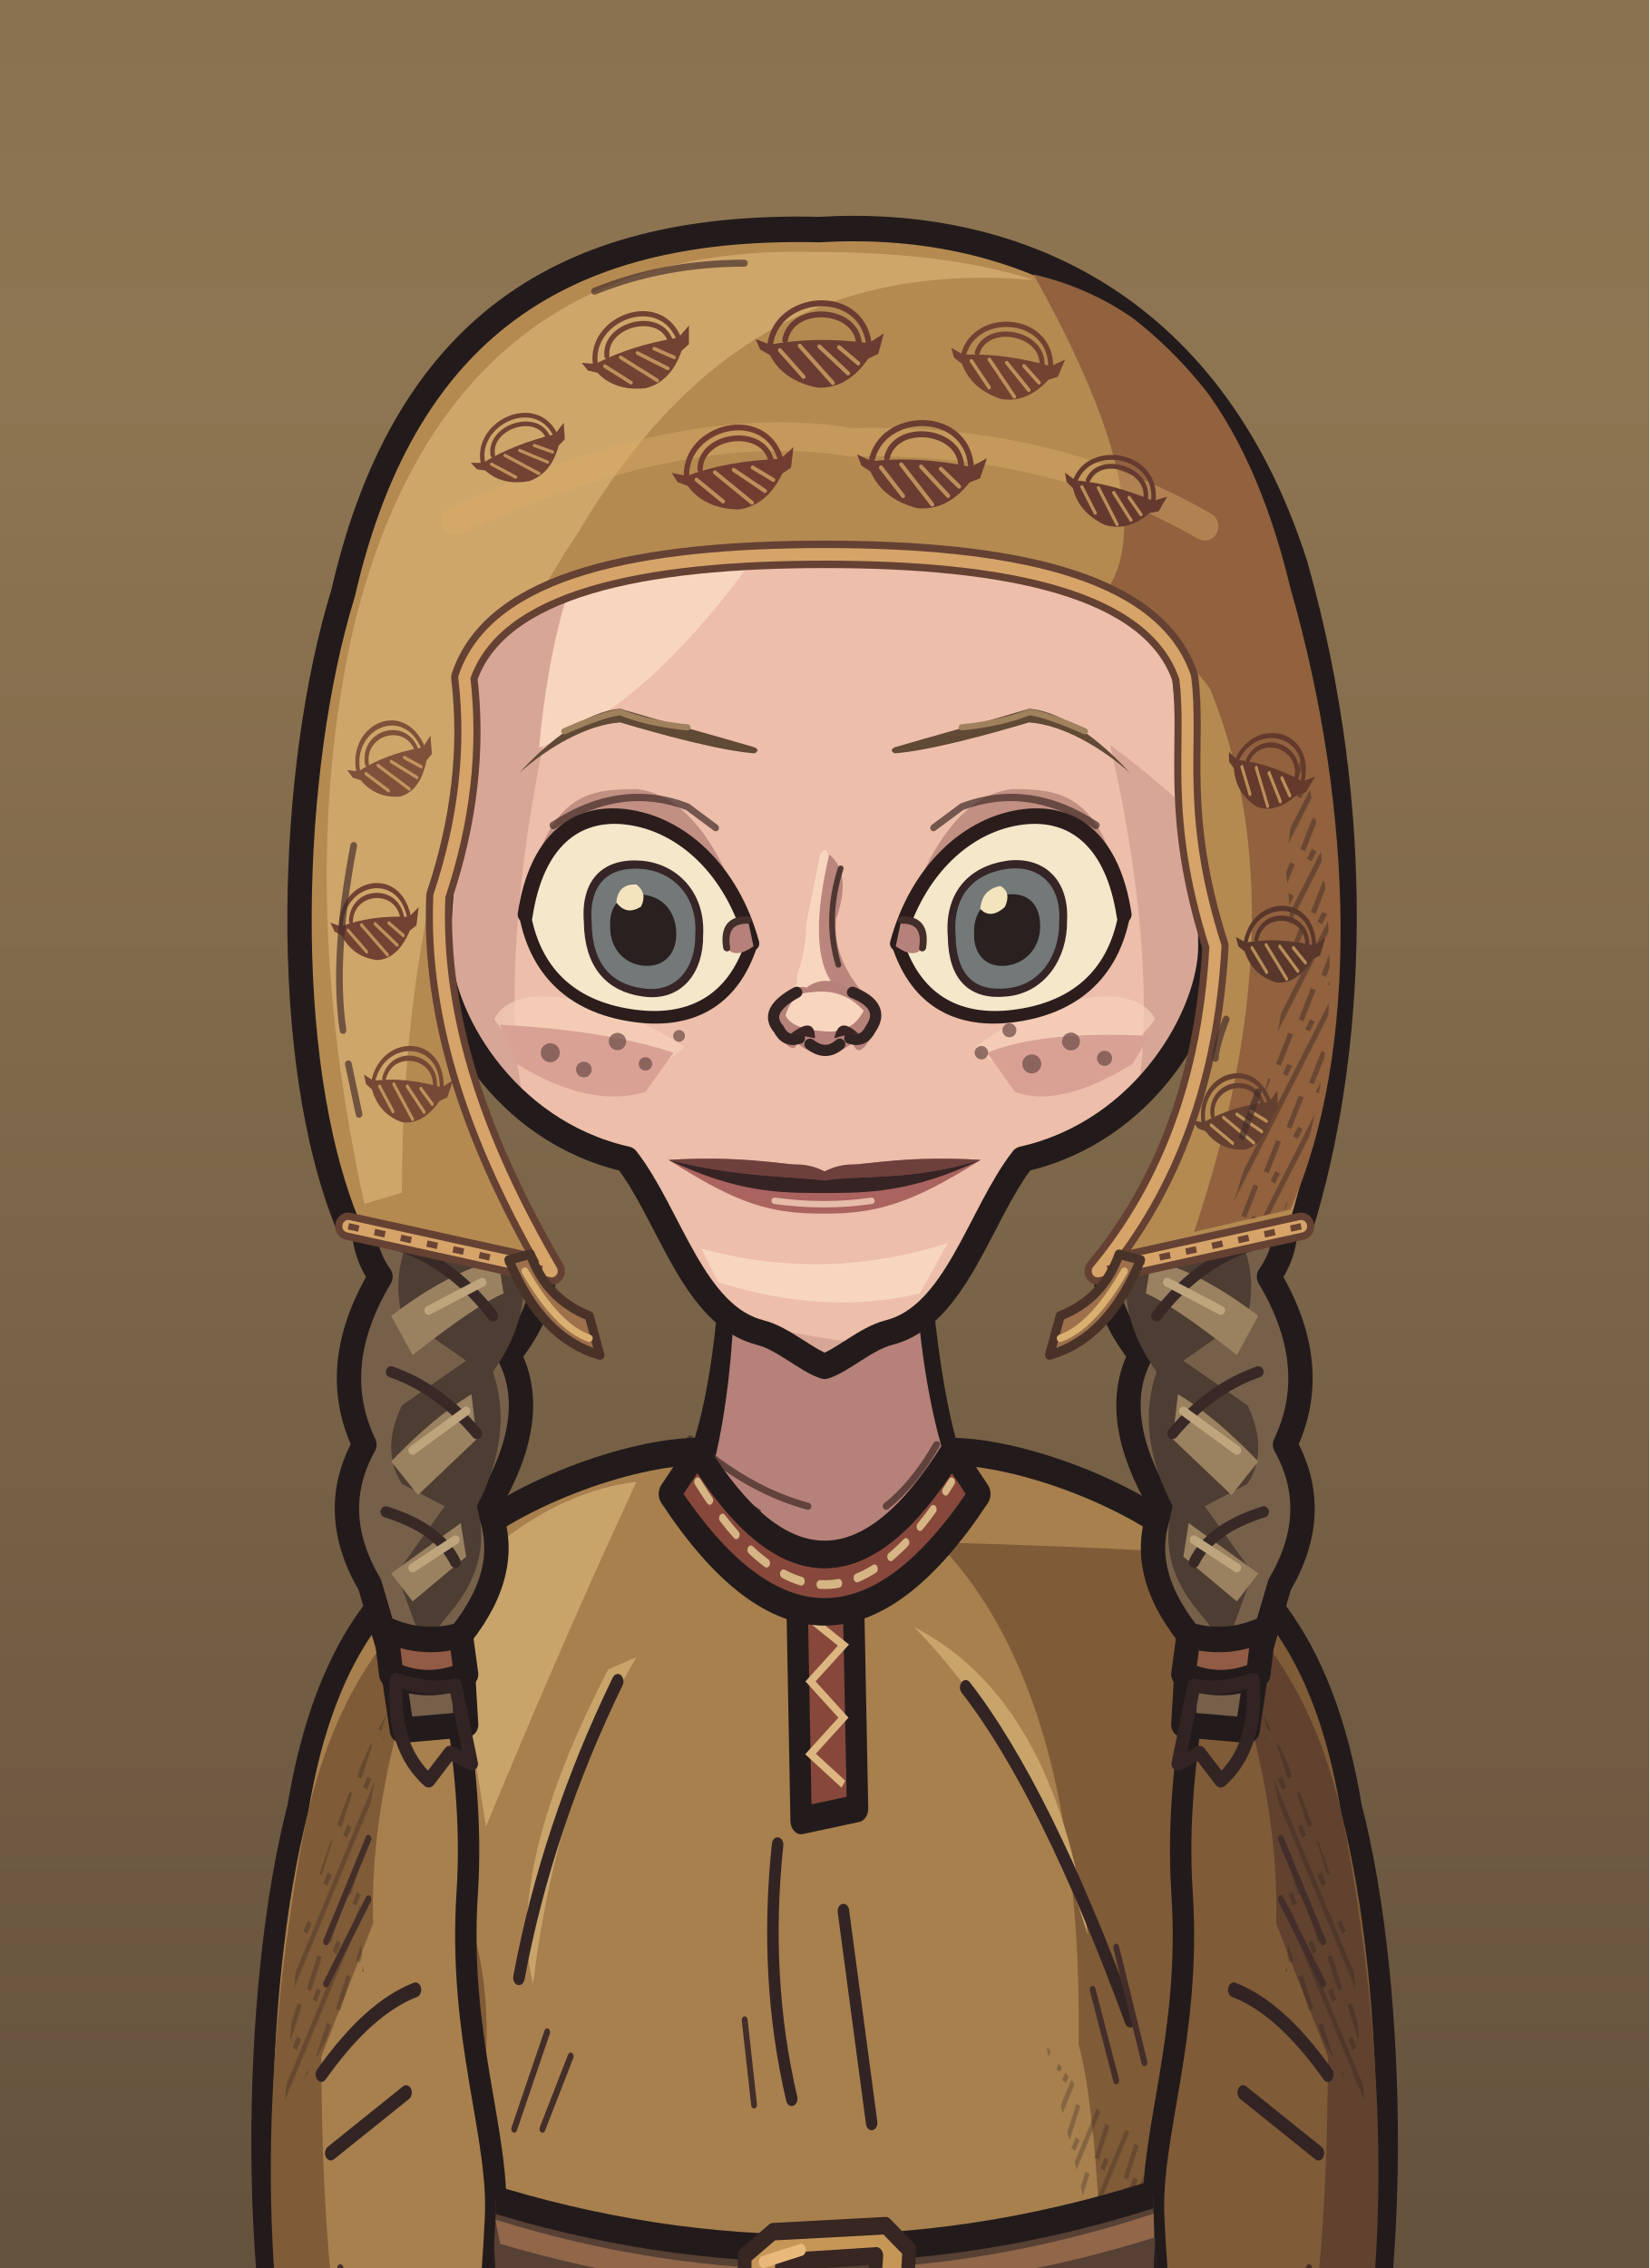
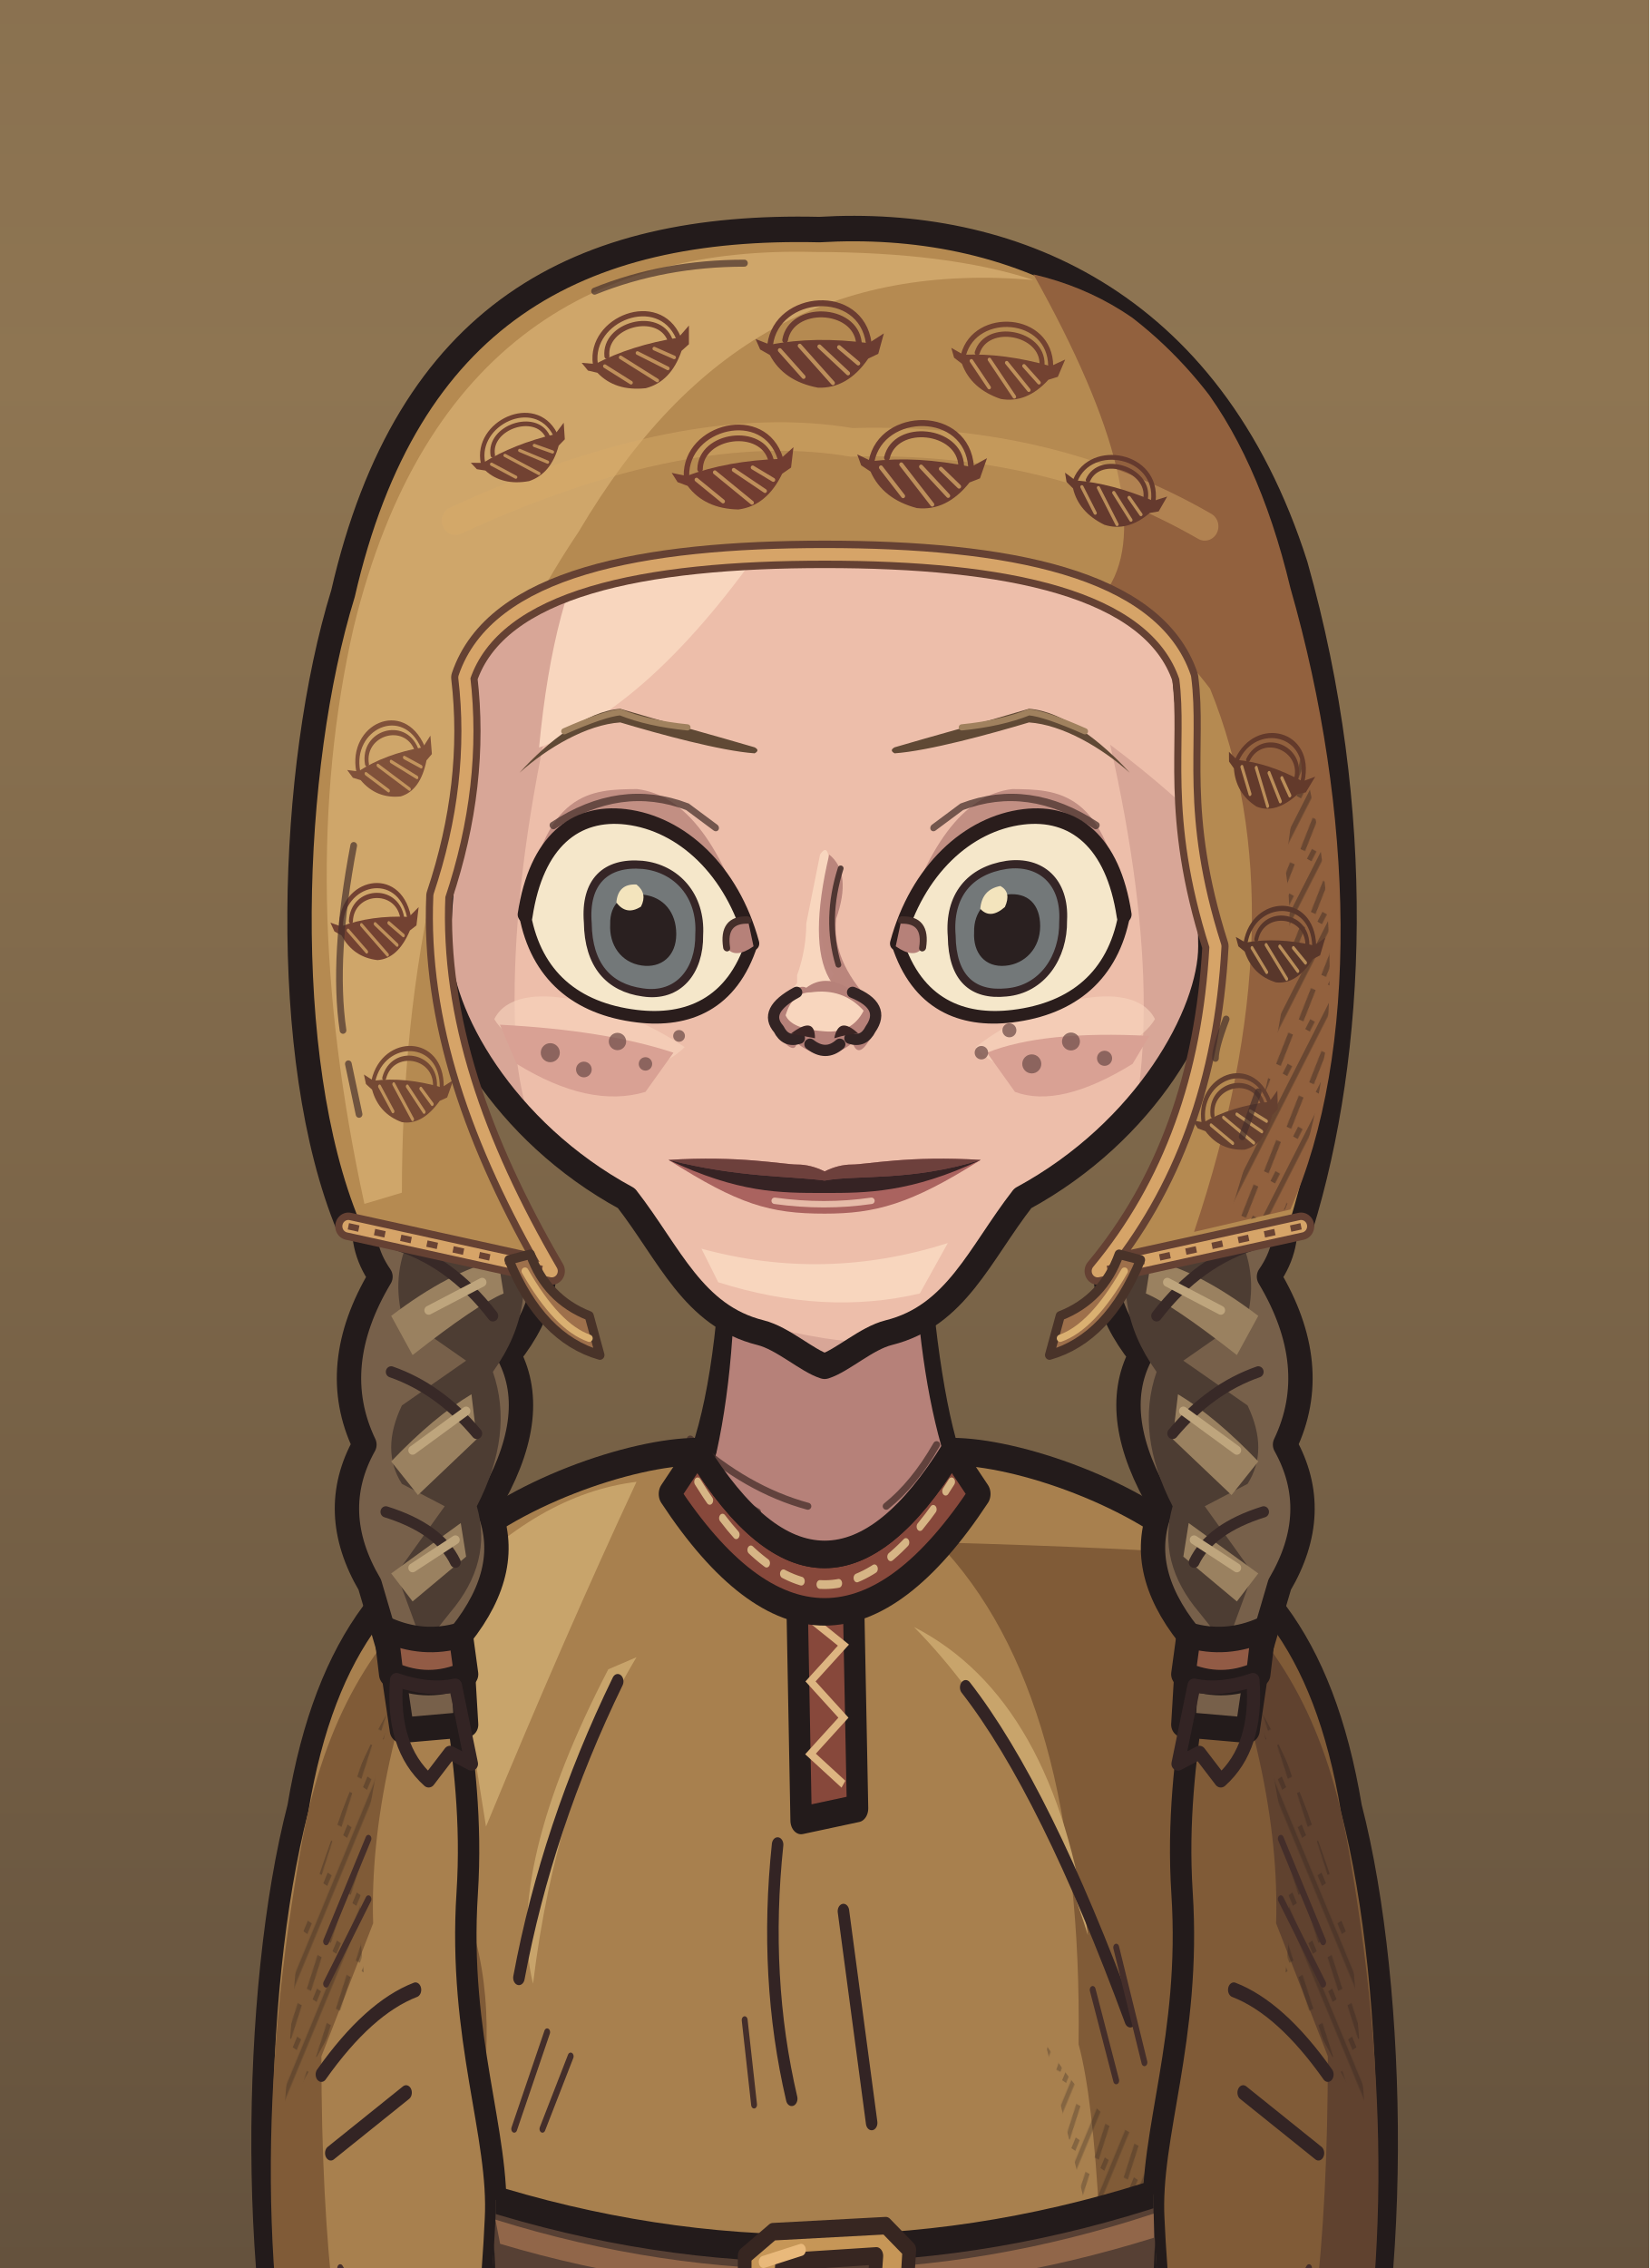
<svg xmlns="http://www.w3.org/2000/svg" xmlns:xlink="http://www.w3.org/1999/xlink" aria-labelledby="title" width="320" height="440" viewBox="0 0 320 440" role="img">
  <defs>
    <style>
      .edge {stroke:#231b1b;stroke-width:4.55;stroke-linecap:round;stroke-linejoin:round}
      .seam {fill:none;stroke:#332424;stroke-width:2.45;stroke-linecap:round;stroke-linejoin:round}
      .etch {fill:none;stroke:#442e2a;stroke-width:1.25;stroke-linecap:round}
      .hair-line {fill:none;stroke:#967661;stroke-width:1.45;stroke-linecap:round}
      .white {fill:#f5e7ca;stroke:#2a1d1c;stroke-width:2.65;stroke-linejoin:round}
      .label {fill:#efdfc1;font:600 20px Georgia,serif}
      .muted {fill:#b8aa96;font:13px 'Segoe UI',sans-serif}
      .section {fill:#dcbb8e;font:600 14px 'Segoe UI',sans-serif}
    </style>
    <linearGradient id="umber" x2="0" y2="1" gradientUnits="objectBoundingBox">
      <stop stop-color="#594639" />
      <stop offset=".56" stop-color="#8e7552" />
      <stop offset="1" stop-color="#3c3029" />
    </linearGradient>
    <linearGradient id="ash" x2="0" y2="1" gradientUnits="objectBoundingBox">
      <stop stop-color="#3b423d" />
      <stop offset=".56" stop-color="#7a7d67" />
      <stop offset="1" stop-color="#242b28" />
    </linearGradient>
    <linearGradient id="rose" x2="0" y2="1" gradientUnits="objectBoundingBox">
      <stop stop-color="#51404a" />
      <stop offset=".56" stop-color="#8a6972" />
      <stop offset="1" stop-color="#372c33" />
    </linearGradient>
    <pattern id="paper-grain" width="63" height="57" patternUnits="userSpaceOnUse">
      <path d="M1 16l2-1m21-4 5-2m16 7 6-1M12 32l3-1m16 11 4-1m20-14 4 1M4 51l5-1m41 0 9-2" fill="none" stroke="#231a1b" stroke-width=".85" opacity=".19" />
      <path d="M4 5l9-1m29 2 2-1M1 40l4-1m12 9 1-1m21-23 4-1m9 12 5-2" fill="none" stroke="#f0dbb5" stroke-width=".85" opacity=".23" />
      <path d="M16 19h.6m13-3h.7m28 6h.7m-39 15h.6m23 4h.6m-12 11h.7m29-39h.7" fill="none" stroke="#21191a" stroke-width="1.2" opacity=".28" stroke-linecap="round" />
    </pattern>
    <pattern id="ink-lines" width="7" height="9" patternUnits="userSpaceOnUse" patternTransform="rotate(28)">
      <path d="M1 -2V10m2.8-8 .6 6m1.9-1v5" stroke="#271d1d" stroke-width=".95" fill="none" opacity=".65" />
    </pattern>
    <radialGradient id="vignette" cx=".5" cy=".39" r=".72">
      <stop offset=".47" stop-color="#20191c" stop-opacity="0" />
      <stop offset="1" stop-color="#20191c" stop-opacity=".48" />
    </radialGradient>
    <g id="firs" fill="currentColor">
      <path d="M10 439Q15 379 12 300L9 220 15 146 15 54 19 80 21 147 28 230 25 326 29 439Z" />
      <path d="M17 169Q27 174 45 174L57 169 49 179 27 187 17 185                M18 194Q29 196 52 192L63 183 56 194 26 205 16 207                M15 225Q46 230 67 218L77 206 71 223 42 238 18 241                M17 252Q48 255 78 245L91 230 84 249 52 266 20 269                M14 282Q40 281 71 278L88 261 84 281 57 291 19 298                M19 312Q43 316 69 310L88 299 84 310 58 322 22 325" />
      <path d="M6 312 0 315V284L11 285M0 266 13 270V250L0 249M0 220 15 221 15 206 0 202                M0 180 16 181V167L0 165M0 141 15 150V138L0 133M0 112 17 127V118L0 104" />
      <path d="M64 440Q55 380 58 324L59 258 63 217 68 222 65 266 68 328 76 440Z                M63 291Q78 294 89 282L100 267 96 283 81 301 62 307                M63 323Q80 323 106 304L98 321 68 339                M63 316Q44 306 37 293L41 307 64 329Z" />
    </g>
    <g id="brambles" fill="none" stroke="currentColor" stroke-linecap="round" stroke-linejoin="round">
      <path stroke-width="3.8" d="M9 440Q13 401 21 380T26 333m-8 57Q39 375 43 352m-28 46Q6 377 0 376M41 440Q41 402 63 385m-20 44q26-6 39-30" />
      <path stroke-width="2" d="M23 364l14-13m-12 4-7-15m20 29 17-4m-15-1 1-11m13 49 2-17m2 14 18-5m-34 32q-12-10-17-10" />
    </g>
    <g id="night-scratches" fill="none" stroke="currentColor" stroke-width="1.2" stroke-linecap="round">
      <path d="M16 113q32-11 54-8m-30 9 16-3m184-40q19-4 44 1m-11 7 19 4                M24 335q33-3 68-16m-44 16 26-4m164-9q31 5 60-3m-39 8 38-3                M27 391q22-6 52-5m168 14q28-8 57-8m-40 11 24-4                M55 178l18-6m177 36 17 3m-12-4 17-1" />
    </g>
    <g id="shirt-setting">
      <rect width="320" height="440" fill="url(#umber)" />
      <path d="M50 217q24 8 64 1l-15 7-56 6m176-90q39-13 70-5l-26 4 28 2-64 6" fill="#856c54" opacity=".5" />
      <use xlink:href="#firs" style="color:#342827" opacity=".52" transform="translate(-26 8)" />
      <use xlink:href="#firs" style="color:#413128" opacity=".58" transform="translate(340 101) scale(-1 .81)" />
      <use xlink:href="#night-scratches" style="color:#dfbb87" opacity=".28" />
      <use xlink:href="#brambles" style="color:#291f22" opacity=".71" />
      <rect width="320" height="440" fill="url(#vignette)" />
      <rect width="320" height="440" fill="url(#paper-grain)" />
    </g>
    <g id="armor-setting">
      <rect width="320" height="440" fill="url(#ash)" />
      <path d="M42 173q49-4 68 3l-43 6 25 3-49 4m151 35q47 10 104-6l-26 14-62 8Z" fill="#707764" opacity=".48" />
      <use xlink:href="#firs" style="color:#27312c" opacity=".64" transform="translate(-36 30)" />
      <use xlink:href="#firs" style="color:#303833" opacity=".75" transform="translate(324 45) scale(-.86 1.03)" />
      <use xlink:href="#brambles" style="color:#252a27" opacity=".62" transform="translate(319 10) scale(-1 1)" />
      <use xlink:href="#night-scratches" style="color:#d8d8a9" opacity=".28" transform="translate(-2 21)" />
      <rect width="320" height="440" fill="url(#vignette)" />
      <rect width="320" height="440" fill="url(#paper-grain)" />
    </g>
    <g id="woman-setting">
      <rect width="320" height="440" fill="url(#rose)" />
      <path d="M44 235q40-4 76-1l-20 6-36 2 19 3-44 5m183-50q35 3 60-3l-24 9-31 2" fill="#775d65" opacity=".6" />
      <use xlink:href="#firs" style="color:#3b2b34" opacity=".58" transform="translate(-20 84) scale(.86 .91)" />
      <use xlink:href="#firs" style="color:#3d2e39" opacity=".68" transform="translate(327 54) scale(-.85 .98)" />
      <path d="M300 440q-2-82-6-173l-9-103 7-35 12 42 9 98 7 171Z                M294 195q-10-18-25-24l-15-1 13-4 11 2 18 15                M285 162q-13-22-34-27l-7 4 7-11 17 4 20 17                M303 242q-18-23-36-27l-13 3 15-9 11 2 21 15" fill="#3a2b33" opacity=".64" />
      <use xlink:href="#brambles" style="color:#2d2229" opacity=".8" transform="translate(12 6)" />
      <use xlink:href="#night-scratches" style="color:#e1b8a8" opacity=".28" transform="translate(0 7)" />
      <rect width="320" height="440" fill="url(#vignette)" />
      <rect width="320" height="440" fill="url(#paper-grain)" />
    </g>
    <pattern id="mail-rings" width="14" height="13" patternUnits="userSpaceOnUse" patternTransform="rotate(-7)">
      <path d="M-1 2q3-3 6 0 1 3-2 5Q0 8-1 5M6 2q3-3 6 0 1 3-2 5Q7 8 6 5M3 8q3-3 6 0 1 3-2 5-3 1-4-2M10 8q3-3 6 0" fill="none" stroke="#2d2c28" stroke-width="1.6" stroke-linecap="round" />
      <path d="M-.5 4q1.5-2 3-1m5 1q1.4-2 3-1M4 10q1.5-2 3-1m4 1q1.4-2 3-1" fill="none" stroke="#9a9b87" stroke-width="1.12" opacity=".78" stroke-linecap="round" />
    </pattern>
    <pattern id="armor-plates" width="47" height="24" patternUnits="userSpaceOnUse" patternTransform="translate(4 4) rotate(2)">
      <path d="M1 0l21 .7 1 18-3 3-17-1-1-4Zm24 1 19-1 2 15-3 7-19-2Z" fill="#85867a" stroke="#352e2a" stroke-width="1.75" stroke-linejoin="round" />
      <path d="M2 2l18 .2-.2 4L5 7 4 17Zm24 0 16-1 1 4-14 2-3 10Z" fill="#a9a58d" />
      <path d="M19 4l4 14-3 3-16-1 13-4Zm22 2 4 10-2 5-17-1 13-4Z" fill="#62655f" />
      <path d="M7 7l1-.5m6 12 3-2m16-7 5-1m-7 5 4-2" fill="none" stroke="#d0c0a0" stroke-width=".9" opacity=".76" />
      <path d="M6 12q2-2 2.7 1-1 2.2-2.7.5Zm12 1q1.8-2 2.4.6-1 2.6-2.5.8Zm11 1q1-2.2 2.8-1-.2 2.9-2.8 2.1Zm12-2q2.2-1.4 2.3.8-1 2.3-2.3.5Z" fill="#3c342d" />
    </pattern>
    <clipPath id="portrait-frame">
      <rect width="320" height="752" />
    </clipPath>
    <clipPath id="wardrobe-torso-mask">
      <path d="M133 273 C119 273 93 280 80 290 C77 305 86 322 84 346 C82 370 91 386 90 400 C89 418 82 476 57 622 Q160 641 263 622 C238 476 231 418 230 400 C229 386 238 370 236 346 C234 322 243 305 240 290 C227 280 201 273 187 273 Q160 307 133 273Z" />
    </clipPath>
    <clipPath id="wardrobe-sleeve-mask">
      <path d="M91 284C69 291 54 304 48 332C38 362 37 415 50 445H92L109 336Z" />
    </clipPath>
    <clipPath id="hair-headgear-braid-right">
      <path d="M320 219H249L211 227H160V337H320ZM249 212L216 220L211 229L249 221Z" />
    </clipPath>
    <clipPath id="hair-headgear-braid-left">
      <path d="M0 219H71L109 227H160V337H0ZM71 212L104 220L109 229L71 221Z" />
    </clipPath>
    <clipPath id="face-shape-clip">
-       <path d="M 160 54 C 194 54 221 71 225 128 C 226 143 229 156 229 169 C 229 181 217.52 202 195.4 207 C 187.636 217 183.5 235 171.44 238 C 167.44 239 163.168 243 160 244 C 156.832 243 152.56 239 148.56 238 C 136.5 235 132.364 217 124.6 207 C 102.48 202 91 181 91 169 C 91 156 94 143 95 128 C 99 71 126 54 160 54 Z" />
+       <path d="M 160 54 C 194 54 221 71 225 128 C 226 143 229 156 229 169 C 229 181 217.52 202 195.4 214 C 187.636 224 183.5 235 171.44 238 C 167.44 239 163.168 243 160 244 C 156.832 243 152.56 239 148.56 238 C 136.5 235 132.364 224 124.6 214 C 102.48 202 91 181 91 169 C 91 156 94 143 95 128 C 99 71 126 54 160 54 Z" />
    </clipPath>
    <clipPath id="face-features-eye-left">
      <path d="M-21 0 C-19 -13 -12 -19 -3 -19 C7 -19 16 -12 19.5 0 C16 11 8 15 -1 15 C-12 15 -19 10 -21 0Z" />
    </clipPath>
    <clipPath id="face-features-eye-right">
      <path d="M-21 0 C-19 -13 -12 -19 -3 -19 C7 -19 16 -12 19.5 0 C16 11 8 15 -1 15 C-12 15 -19 10 -21 0Z" />
    </clipPath>
    <clipPath id="face-features-nose-bridge">
      <path d="M154 144H167V179L172 185V187H149V185L154 179Z" />
    </clipPath>
    <clipPath id="full-costume-hands-clip">
      <rect x="0" y="447" width="320" height="305" />
    </clipPath>
  </defs>
  <svg width="320" height="440" viewBox="81.938 380.67 156.125 214.671" overflow="hidden">
    <rect width="320" height="752" fill="url(#umber)" />
    <g data-part="child-figure" transform="translate(160 731) scale(0.53) translate(-160 -661)">
      <g data-part="full-costume">
        <ellipse cx="160" cy="661" rx="98" ry="10" fill="#261f20" opacity=".5" />
        <g transform="matrix(1 0 0 .76 0 105.6)">
          <g>
            <g transform="translate(9 0)">
              <path d="M99 689Q119 683 138 691L142 718Q139 728 120 729H86Q72 728 77 717Q82 708 99 704Z" fill="#654939" class="edge" />
              <path d="M86 718Q108 706 137 711L139 720Q110 730 83 724Z" fill="#87624a" />
              <path d="M101 711L103 700Q115 704 136 707" class="etch" />
              <path d="M83 725Q108 731 137 724" class="seam" />
            </g>
          </g>
          <g transform="translate(320 0) scale(-1 1)">
            <g transform="translate(9 0)">
              <path d="M99 689Q119 683 138 691L142 718Q139 728 120 729H86Q72 728 77 717Q82 708 99 704Z" fill="#654939" class="edge" />
              <path d="M86 718Q108 706 137 711L139 720Q110 730 83 724Z" fill="#87624a" />
              <path d="M101 711L103 700Q115 704 136 707" class="etch" />
              <path d="M83 725Q108 731 137 724" class="seam" />
            </g>
          </g>
        </g>
      </g>
      <g clip-path="url(#portrait-frame)">
        <g data-part="neck">
          <g id="face-shape-neck">
            <path d="M 144 219 Q 143 249 137 263 Q 130 270 114 278 L 131 301 189 301 206 278 Q 190 270 183 263 Q 178 250 176 219 Z" fill="#e0b09f" class="edge" />
            <path d="M 144 224 176 224 Q 177 247 182 262 Q 178 275 160 277 Q 142 275 139 266 Q 144 249 144 224 Z" fill="#b68179" />
            <path d="M 136 257 q 10 9 21 12 m -16 -3 7 4 m 32 -12 q -4 7 -9 11" class="etch" opacity=".75" />
          </g>
        </g>
        <g data-part="wardrobe" transform="matrix(0.84 0 0 1.08 25.6 -35.6)">
          <path d="M91 284C69 291 54 304 48 332C38 362 37 415 50 445H92L109 336Z" fill="#a8804e" class="edge" data-part="sleeve-outline" data-side="left" />
          <path d="M49 337 Q56 308 80 294 Q63 326 64 351 L53 373 Q53 421 64 444 H50 Q35 397 49 337Z" fill="#805b37" />
          <path d="M48 354 Q59 326 68 315 Q59 342 62 359 L45 383Z" fill="url(#ink-lines)" opacity=".44" />
          <path d="M53 376 q10 -11 20 -14 m-18 27 16 -10 M52 414 q4 11 13 21" class="seam" />
          <path d="M54 354 l9 -17 m-9 24 9 -14 m-6 61 10 13" class="etch" />
          <g clip-path="url(#wardrobe-sleeve-mask)">
            <path d="M44.0 437Q71 444 97.0 437V445H44.0Z" fill="#805b37" />
            <path d="M44.0 437Q71 444 97.0 437" fill="none" stroke="#60422f" stroke-width="2" />
          </g>
          <g transform="translate(320 0) scale(-1 1)">
            <path d="M91 284C69 291 54 304 48 332C38 362 37 415 50 445H92L109 336Z" fill="#805b37" class="edge" data-part="sleeve-outline" data-side="right" />
            <path d="M49 337 Q56 308 80 294 Q63 326 64 351 L53 373 Q53 421 64 444 H50 Q35 397 49 337Z" fill="#60422f" />
            <path d="M48 354 Q59 326 68 315 Q59 342 62 359 L45 383Z" fill="url(#ink-lines)" opacity=".44" />
            <path d="M53 376 q10 -11 20 -14 m-18 27 16 -10 M52 414 q4 11 13 21" class="seam" />
            <path d="M54 354 l9 -17 m-9 24 9 -14 m-6 61 10 13" class="etch" />
            <g clip-path="url(#wardrobe-sleeve-mask)">
              <path d="M44.0 437Q71 444 97.0 437V445H44.0Z" fill="#805b37" />
              <path d="M44.0 437Q71 444 97.0 437" fill="none" stroke="#60422f" stroke-width="2" />
            </g>
          </g>
          <path d="M133 273 C119 273 93 280 80 290 C77 305 86 322 84 346 C82 370 91 386 90 400 C89 418 82 476 57 622 Q160 641 263 622 C238 476 231 418 230 400 C229 386 238 370 236 346 C234 322 243 305 240 290 C227 280 201 273 187 273 Q160 307 133 273Z" fill="#a8804e" />
          <g data-part="torso" clip-path="url(#wardrobe-torso-mask)">
            <path d="M80 296 Q99 280 120 278 Q105 303 88 335Z" fill="#c8a46b" />
            <path d="M184 288 Q227 289 240 290 L268 632 H213 Q226 405 214 371 Q215 313 184 288Z" fill="#805b37" />
            <path d="M81 344 Q91 359 87 381 L72 402 L64 359Z" fill="#805b37" />
            <path d="M207 371 Q223 390 235 386 L234 416 L220 412Z" fill="url(#ink-lines)" opacity=".42" />
            <path d="M120 307 Q103 329 98 361 Q92 342 114 309Z M179 302 Q209 314 216 353 Q203 321 179 302Z" fill="#c8a46b" />
            <path d="M133 412Q124 460 113 617Q100 602 133 412Z M174 418Q185 444 197 619Q183 606 174 418Z" fill="#c8a46b" opacity=".68" />
            <path d="M134 423Q120 480 113 610 M158 447Q157 490 150 612" class="etch" />
            <path d="M62 615Q160 634 258 615" class="seam" />
            <path d="M116 311 Q101 335 95 360 M190 312 Q207 329 225 367 M150 338 q-3 22 3 42 m11 -31 6 35 M184 420q5 12 6 24" class="seam" />
            <path d="M101 369 l-7 16 m12 -12 -6 12 M222 355 l6 19 m-11 -12 5 15 M143 367 l2 14 m65 44 4 13" class="etch" />
            <path d="M154 292h12l1 40-12 2Z" fill="#87483b" class="edge" />
            <path d="M156 300l8 5-7 6 7 6-7 6 7 5" fill="none" stroke="#ddb581" stroke-width="1.4" />
            <path d="M133 273 Q160 307 187 273 L193 280 Q160 319 127 280Z" fill="#87483b" class="edge" />
            <path d="M133 278 Q160 312 187 278" fill="none" stroke="#d6b585" stroke-width="1.45" stroke-dasharray="4 4" stroke-linecap="round" />
          </g>
          <path d="M133 273 C119 273 93 280 80 290 C77 305 86 322 84 346 C82 370 91 386 90 400 C89 418 82 476 57 622 Q160 641 263 622 C238 476 231 418 230 400 C229 386 238 370 236 346 C234 322 243 305 240 290 C227 280 201 273 187 273 Q160 307 133 273Z" fill="none" class="edge" />
          <g data-part="belt" clip-path="url(#wardrobe-torso-mask)">
            <path d="M87 396 Q160 414 233 395 L232 413 Q160 430 88 414Z" fill="#574034" class="edge" />
            <path d="M90 400 Q160 417 230 399 L230 403 Q160 420 91 404Z" fill="#916649" />
            <path d="M92 410 Q160 426 228 409" fill="none" stroke="#bd9369" stroke-width="1.35" stroke-dasharray="3 3" stroke-linecap="round" />
            <path d="M149 402l24 -1 5 4-1 13-5 4-24 -1-5 -4v-11Z M151 407l-1 9 20 1 1 -11Z" fill="#c69657" fill-rule="evenodd" stroke="#372621" stroke-width="2.9" stroke-linejoin="round" />
            <path d="M156 412l16 -1m-25 -4 8 -2" fill="none" stroke="#e9b97b" stroke-width="2" stroke-linecap="round" />
          </g>
        </g>
        <g id="hair-braid" transform="matrix(0.956 0 0 1 7.059 0)">
          <g clip-path="url(#hair-headgear-braid-right)">
            <g transform="translate(0 10)">
              <path d="M220 155C232 169 227 181 238 193Q251 207 243 218q10 16 3 30 7 12-1 25l-4 13-2 13-12-1 1-16q-10-12-5-23-10-16-4-27-10-12-5-24C218 181 208 169 220 155Z" fill="#77604a" class="edge" />
              <path d="M229 184Q235 188 237 192l-15 9 15 9q4 7 2 15l-12 8 12 8q4 8 0 14l-8 4 9 12-5 13-5-6q-8-9-5-19-7-13-3-24-9-12-4-25-7-15 0-24Z" fill="#4d3d33" />
              <path d="M215 192q9 1 20 9l-5 6q-12-8-16-11Zm6 23q9 2 20 10l-4 7q-12-9-17-11Zm5 24q7 4 15 12l-5 6-11-10Zm2 23 13 9-4 5-10-8Z" fill="#9a8160" />
              <path d="M218 202q10-8 20-11m-16 34q8-10 19-13m-16 34q7-8 16-11m-12 34q3-6 13-9" fill="none" stroke="#382927" stroke-width="2" stroke-linecap="round" stroke-linejoin="round" />
              <path d="M218 194l8 4m-2 21 10 5m-7 18 10 7m-8 16 8 5" fill="none" stroke="#bea57d" stroke-width="1.6" stroke-linecap="round" stroke-linejoin="round" />
              <path d="M228 282q7 2 14-1l-1 8q-7 3-14 0Z" fill="#925b45" class="edge" />
              <path d="M229 291q5 1 11-1 1 12-6 18l-4-5-4 2Z" fill="#4d3d33" class="seam" />
            </g>
          </g>
          <g clip-path="url(#hair-headgear-braid-left)">
            <g transform="translate(320 0) scale(-1 1)">
              <g transform="translate(0 10)">
                <path d="M220 155C232 169 227 181 238 193Q251 207 243 218q10 16 3 30 7 12-1 25l-4 13-2 13-12-1 1-16q-10-12-5-23-10-16-4-27-10-12-5-24C218 181 208 169 220 155Z" fill="#77604a" class="edge" />
                <path d="M229 184Q235 188 237 192l-15 9 15 9q4 7 2 15l-12 8 12 8q4 8 0 14l-8 4 9 12-5 13-5-6q-8-9-5-19-7-13-3-24-9-12-4-25-7-15 0-24Z" fill="#4d3d33" />
                <path d="M215 192q9 1 20 9l-5 6q-12-8-16-11Zm6 23q9 2 20 10l-4 7q-12-9-17-11Zm5 24q7 4 15 12l-5 6-11-10Zm2 23 13 9-4 5-10-8Z" fill="#9a8160" />
                <path d="M218 202q10-8 20-11m-16 34q8-10 19-13m-16 34q7-8 16-11m-12 34q3-6 13-9" fill="none" stroke="#382927" stroke-width="2" stroke-linecap="round" stroke-linejoin="round" />
                <path d="M218 194l8 4m-2 21 10 5m-7 18 10 7m-8 16 8 5" fill="none" stroke="#bea57d" stroke-width="1.6" stroke-linecap="round" stroke-linejoin="round" />
                <path d="M228 282q7 2 14-1l-1 8q-7 3-14 0Z" fill="#925b45" class="edge" />
                <path d="M229 291q5 1 11-1 1 12-6 18l-4-5-4 2Z" fill="#4d3d33" class="seam" />
              </g>
            </g>
          </g>
        </g>
        <g id="face-shape">
-           <path d="M 160 54 C 194 54 221 71 225 128 C 226 143 229 156 229 169 C 229 181 217.52 202 195.4 207 C 187.636 217 183.5 235 171.44 238 C 167.44 239 163.168 243 160 244 C 156.832 243 152.56 239 148.56 238 C 136.5 235 132.364 217 124.6 207 C 102.48 202 91 181 91 169 C 91 156 94 143 95 128 C 99 71 126 54 160 54 Z" fill="#edbeaa" />
+           <path d="M 160 54 C 194 54 221 71 225 128 C 226 143 229 156 229 169 C 229 181 217.52 202 195.4 214 C 187.636 224 183.5 235 171.44 238 C 167.44 239 163.168 243 160 244 C 156.832 243 152.56 239 148.56 238 C 136.5 235 132.364 224 124.6 214 C 102.48 202 91 181 91 169 C 91 156 94 143 95 128 C 99 71 126 54 160 54 Z" fill="#edbeaa" />
          <g clip-path="url(#face-shape-clip)">
            <path d="M 70 141 Q 104 91 123 84 Q 102 148 105 189 Q 110 231 160 239 Q 192 244 211 214 Q 223 186 211 133 Q 235 151 250 174 L 250 265 70 265 Z" fill="#d8a697" />
            <path d="M 109 133.5 Q 114 80 142 79 Q 173 70 195 88 Q 174 79 152 93 Q 130 126 109 133.5 Z" fill="#f8d6be" />
            <g transform="translate(160 0) scale(-1 1)">
              <path d="M 25 187 C 37 179 55 174 59 182 C 55 189 34 196 25 187 Z" fill="#f8d6be" opacity=".605" />
              <path d="M 27 188 Q 39 184 58 183 L 55 190 Q 42 198 32 195 Z" fill="#d9a194" />
            </g>
            <g transform="translate(160 0) scale(1 1)">
              <path d="M 27 187 C 37 179 55 174 59 182 C 55 189 34 196 27 187 Z" fill="#f8d6be" opacity=".605" />
              <path d="M 29 188 Q 39 184 58 185 L 55 190 Q 42 198 34 195 Z" fill="#d9a194" />
            </g>
            <path d="M 92 183 Q 99 211 120 232 L 132 247 119 248 Q 98 234 85 212 Z M 229 184 Q 224 217 203 241 L 193 250 209 247 Q 230 233 240 211 Z" fill="url(#ink-lines)" opacity=".14" />
            <path d="M 138 223 Q 160 229 182 222 L 177 231 Q 160 235 141 229 Z" fill="#f8d6be" />
            <circle cx="111" cy="188" r="1.7" fill="#76534e" opacity=".78" />
            <circle cx="117" cy="191" r="1.4" fill="#76534e" opacity=".78" />
            <circle cx="123" cy="186" r="1.55" fill="#76534e" opacity=".78" />
            <circle cx="128" cy="190" r="1.2" fill="#76534e" opacity=".78" />
            <circle cx="134" cy="185" r="1.05" fill="#76534e" opacity=".78" />
            <circle cx="188" cy="188" r="1.2" fill="#76534e" opacity=".78" />
            <circle cx="193" cy="184" r="1.25" fill="#76534e" opacity=".78" />
            <circle cx="197" cy="190" r="1.7" fill="#76534e" opacity=".78" />
            <circle cx="204" cy="186" r="1.6" fill="#76534e" opacity=".78" />
            <circle cx="210" cy="189" r="1.35" fill="#76534e" opacity=".78" />
          </g>
-           <path d="M 160 54 C 194 54 221 71 225 128 C 226 143 229 156 229 169 C 229 181 217.52 202 195.4 207 C 187.636 217 183.5 235 171.44 238 C 167.44 239 163.168 243 160 244 C 156.832 243 152.56 239 148.56 238 C 136.5 235 132.364 217 124.6 207 C 102.48 202 91 181 91 169 C 91 156 94 143 95 128 C 99 71 126 54 160 54 Z" fill="none" class="edge" />
+           <path d="M 160 54 C 194 54 221 71 225 128 C 226 143 229 156 229 169 C 229 181 217.52 202 195.4 214 C 187.636 224 183.5 235 171.44 238 C 167.44 239 163.168 243 160 244 C 156.832 243 152.56 239 148.56 238 C 136.5 235 132.364 224 124.6 214 C 102.48 202 91 181 91 169 C 91 156 94 143 95 128 C 99 71 126 54 160 54 Z" fill="none" class="edge" />
        </g>
        <g clip-path="url(#face-shape-clip)">
          <g data-part="eyes">
            <g transform="matrix(1 0.12 0 1.04 127.5 166)">
              <path d="M-21 0 C-18 -22 -9 -23 -1 -24 Q12 -24 19.5 0Z" fill="#b68179" opacity=".78" />
              <path d="M-16 -16 Q-4 -25 8 -22 L13 -19" class="etch" opacity=".72" />
              <path d="M-21 0 C-19 -13 -12 -19 -3 -19 C7 -19 16 -12 19.5 0 C16 11 8 15 -1 15 C-12 15 -19 10 -21 0Z" class="white" style="stroke-width:2.15" />
              <g clip-path="url(#face-features-eye-left)">
                <g transform="translate(0 0) scale(1 1)">
                  <path d="M-9.8 0 C-10.4 -7 -6.6 -10.9 0 -11.1 C6.1 -11.2 10.5 -7 10.1 -.3 C10.2 5.9 6.4 11 0 10.8 C-6.1 10.7 -9.7 7.2 -9.8 0Z" fill="#737879" stroke="#352526" stroke-width="1.4" />
                  <path d="M-5.8 -.2C-5.9-3.8-3.5-6 .1-6 3.8-6 6-3.6 6 .1 6 3.9 3.3 6.3-.2 6.2-3.9 6.1-6 3.3-5.8-.2Z" fill="#2a2020" />
                  <path d="M-4.7-4.1Q-4.4-7.4-1.1-7.6 .9-6.3-.3-3.9-2.9-2-4.7-4.1Z" fill="#f3e4bd" />
                </g>
              </g>
              <path d="M-21 0 C-19 -13 -12 -19 -3 -19 C7 -19 16 -12 19.5 0" fill="none" stroke="#2a1d1c" stroke-width="2.65" stroke-linecap="round" />
              <path d="M18.8 -3.8 Q14.2 -3.4 15 1.4 Q16.5 3.2 19.8 .6Z" fill="#b68179" />
              <path d="M18.8 -3.8 Q14.2 -3.4 15 1.4" class="etch" />
            </g>
            <g transform="matrix(-1 0.12 0 1.04 192.5 166)">
              <path d="M-21 0 C-18 -22 -9 -23 -1 -24 Q12 -24 19.5 0Z" fill="#b68179" opacity=".78" />
              <path d="M-16 -16 Q-4 -25 8 -22 L13 -19" class="etch" opacity=".72" />
              <path d="M-21 0 C-19 -13 -12 -19 -3 -19 C7 -19 16 -12 19.5 0 C16 11 8 15 -1 15 C-12 15 -19 10 -21 0Z" class="white" style="stroke-width:2.15" />
              <g clip-path="url(#face-features-eye-right)">
                <g transform="translate(0 0) scale(-1 1)">
                  <path d="M-9.8 0 C-10.4 -7 -6.6 -10.9 0 -11.1 C6.1 -11.2 10.5 -7 10.1 -.3 C10.2 5.9 6.4 11 0 10.8 C-6.1 10.7 -9.7 7.2 -9.8 0Z" fill="#737879" stroke="#352526" stroke-width="1.4" />
                  <path d="M-5.8 -.2C-5.9-3.8-3.5-6 .1-6 3.8-6 6-3.6 6 .1 6 3.9 3.3 6.3-.2 6.2-3.9 6.1-6 3.3-5.8-.2Z" fill="#2a2020" />
                  <path d="M-4.7-4.1Q-4.4-7.4-1.1-7.6 .9-6.3-.3-3.9-2.9-2-4.7-4.1Z" fill="#f3e4bd" />
                </g>
              </g>
              <path d="M-21 0 C-19 -13 -12 -19 -3 -19 C7 -19 16 -12 19.5 0" fill="none" stroke="#2a1d1c" stroke-width="2.65" stroke-linecap="round" />
              <path d="M18.8 -3.8 Q14.2 -3.4 15 1.4 Q16.5 3.2 19.8 .6Z" fill="#b68179" />
              <path d="M18.8 -3.8 Q14.2 -3.4 15 1.4" class="etch" />
            </g>
          </g>
          <g data-part="brows">
            <g transform="matrix(1 0 0 1 127.5 135)">
              <path d="M-22 3 C-17 -2.536 -10 -8.018 -4 -8.418 C3 -6.318 14 -3.318 20 -1.536 Q21 -1 20 -0.464 C14 -0.882 3 -3.882 -4 -5.982 C-10 -5.582 -17 -1.464 -22 3Z" fill="#604935" />
              <path d="M-14 -4.4 Q-7 -7.5 -4 -7.8 Q1 -5.8 8 -5.1" fill="none" stroke="#a0815e" stroke-width="1.1" stroke-linecap="round" />
            </g>
            <g transform="matrix(-1 0 0 1 192.5 135)">
              <path d="M-22 3 C-17 -2.536 -10 -8.018 -4 -8.418 C3 -6.318 14 -3.318 20 -1.536 Q21 -1 20 -0.464 C14 -0.882 3 -3.882 -4 -5.982 C-10 -5.582 -17 -1.464 -22 3Z" fill="#604935" />
              <path d="M-14 -4.4 Q-7 -7.5 -4 -7.8 Q1 -5.8 8 -5.1" fill="none" stroke="#a0815e" stroke-width="1.1" stroke-linecap="round" />
            </g>
          </g>
          <g data-part="nose" transform="translate(160 160) scale(.82 .82) translate(-160 -160)">
            <g clip-path="url(#face-features-nose-bridge)">
              <path d="M159 151 Q161 148 161 154 Q157 169 162 177 L158 183 152 182 Q156 174 156 166Z" fill="#f8d6be" />
              <path d="M161 151 Q166 155 162.5 165 Q161.5 174 170 183 L167 187 161 178 Q156.5 170 161 151Z" fill="#b68179" opacity=".93" />
              <path d="M163.5 154 Q160 165 163 175" class="etch" opacity=".9" />
            </g>
            <path d="M156 180 Q160 177 165 180 C167 180 166.09 180 168.5 182 Q172.5 186 170.5 190 Q167.5 196 166.09 192 Q160 197 153.91 192 Q153.5 195 149.5 190 Q147.5 186 151.5 183 Q154 179 156 180Z" fill="#b68179" />
            <path d="M157 181 Q164 180 168.5 185 Q165.95 190 160 189.5 Q152.775 189 151.5 186 Q153 181 157 181Z" fill="#f8d6be" />
            <path d="M153.91 181 Q146.5 185 150.0 189 Q151.5 192 154.5 191 M166.09 181 Q173.5 184 170.0 189 Q168.5 192 165.5 191" class="seam" />
            <path d="M152.65 190 q5.25 -4 5.25 1 q-5.25 -1 -5.25 -1Z M162.1 191 q1 -5 5.25 -1 q-2 0 -5.25 1Z" fill="#3b2524" />
            <path d="M156.8 192.3 Q160.25 195 163.3 192.3" class="seam" />
          </g>
          <g data-part="mouth" transform="translate(160 160) scale(.82 .82) translate(-160 -160)">
            <path d="M126 217.5 C141.3 216.5 151 218.5 154 218.5 Q157 218.5 160 220.0 Q163 218.5 166 218.5 C169 218.5 178.7 216.5 194 217.5 C178.7 227.2 171 229.2 160 229.2 C148 229.2 141.3 227.2 126 217.5Z" fill="#aa635f" />
            <path d="M126 217.5 C141.3 216.5 151 218.5 154 218.5 Q157 218.5 160 220.0 Q163 218.5 166 218.5 C169 218.5 178.7 216.5 194 217.5 C178.7 222.25 167 220.7 160 222 C153 221 141.3 221.4 126 217.5Z" fill="#56322f" opacity=".72" />
            <path d="M126 217.5 C141.3 221.4 153 221 160 222 C167 220.7 178.7 222.25 194 217.5 C178.7 224.7 169 224.7 160 224.7 C150 224.7 141.3 224.7 126 217.5Z" fill="#362324" />
            <path d="M149.12 226.4 Q160 227.9 170.2 226.4" fill="none" stroke="#f8d6be" stroke-width="1.4" stroke-linecap="round" opacity=".76" />
          </g>
        </g>
        <g id="headgear-child_castile_cofia">
          <g transform="matrix(0.956 0 0 1 7.059 0)">
            <path d="M71 219 L109 227 C95 204 87 182 88 160 Q95 140 92.658 121 C98.584 104.121 125.933 99 160 99 C194.067 99 221.416 104.121 227.342 121 C229 133 225 145 233 169 Q231 204 211 227 L249 219 C259 188 261 145 248 101 C232 53 194 39 159 41 C114 40 82 56 70 106 C60 137 58 189 71 219 Z" fill="#b58a51" class="edge" />
            <defs>
              <clipPath id="child-castile-cofia-silk">
                <path d="M71 219 L109 227 C95 204 87 182 88 160 Q95 140 92.658 121 C98.584 104.121 125.933 99 160 99 C194.067 99 221.416 104.121 227.342 121 C229 133 225 145 233 169 Q231 204 211 227 L249 219 C259 188 261 145 248 101 C232 53 194 39 159 41 C114 40 82 56 70 106 C60 137 58 189 71 219 Z" />
              </clipPath>
            </defs>
            <g clip-path="url(#child-castile-cofia-silk)">
              <path d="M72 112 C85 61 118 44 158 45 Q183 45 199 50 C162 47 135 61 114 95 C88 132 81 176 81 213 L74 215 Q61 158 72 112 Z" fill="#cfa66a" />
              <path d="M199 49 Q235 57 247 105 C259 145 260 188 247 216 L229 220 Q249 163 232 123 Q224 113 213 105 Q223 90 199 49 Z" fill="#92613e" />
              <path d="M249 134 Q261 181 246 216 L235 219 Q250 175 246 155 Z" fill="url(#ink-lines)" opacity=".58" />
              <path d="M91 93 Q134 74 165 79 Q202 78 231 94" fill="none" stroke="#d8ab69" stroke-width="5.1" stroke-linecap="round" opacity=".45" />
              <g transform="translate(125 63.04) rotate(-14) scale(0.81)">
                <path d="M-10 0 C-9-10 8-12 10-1 M-7-1 C-6-8 7-8 8-1" fill="none" stroke="#724232" stroke-width="1.15" stroke-linecap="round" />
                <path d="M-13-1 l3 1 Q-1-2 10-1 l3-2 -1 4 -2 1 Q6 8 0 8 Q-7 7-10 2 l-2-1 Z" fill="#724232" />
                <path d="M-8 1 l5 5 M-4 0 l7 7 M0 0 l6 5 M4 0 l4 3" fill="none" stroke="#d9ab69" stroke-width="0.8" stroke-linecap="round" opacity=".74" />
              </g>
              <g transform="translate(159 61.88) rotate(2) scale(0.92)">
                <path d="M-10 0 C-9-10 8-12 10-1 M-7-1 C-6-8 7-8 8-1" fill="none" stroke="#6b3c31" stroke-width="1.15" stroke-linecap="round" />
                <path d="M-13-1 l3 1 Q-1-2 10-1 l3-2 -1 4 -2 1 Q6 8 0 8 Q-7 7-10 2 l-2-1 Z" fill="#6b3c31" />
                <path d="M-8 1 l5 5 M-4 0 l7 7 M0 0 l6 5 M4 0 l4 3" fill="none" stroke="#d9ab69" stroke-width="0.8" stroke-linecap="round" opacity=".74" />
              </g>
              <g transform="translate(194 64.78) rotate(10) scale(0.82)">
                <path d="M-10 0 C-9-10 8-12 10-1 M-7-1 C-6-8 7-8 8-1" fill="none" stroke="#734231" stroke-width="1.15" stroke-linecap="round" />
                <path d="M-13-1 l3 1 Q-1-2 10-1 l3-2 -1 4 -2 1 Q6 8 0 8 Q-7 7-10 2 l-2-1 Z" fill="#734231" />
                <path d="M-8 1 l5 5 M-4 0 l7 7 M0 0 l6 5 M4 0 l4 3" fill="none" stroke="#d9ab69" stroke-width="0.8" stroke-linecap="round" opacity=".74" />
              </g>
              <g transform="translate(103 80.44) rotate(-18) scale(0.72)">
                <path d="M-10 0 C-9-10 8-12 10-1 M-7-1 C-6-8 7-8 8-1" fill="none" stroke="#724232" stroke-width="1.15" stroke-linecap="round" />
                <path d="M-13-1 l3 1 Q-1-2 10-1 l3-2 -1 4 -2 1 Q6 8 0 8 Q-7 7-10 2 l-2-1 Z" fill="#724232" />
                <path d="M-8 1 l5 5 M-4 0 l7 7 M0 0 l6 5 M4 0 l4 3" fill="none" stroke="#d9ab69" stroke-width="0.8" stroke-linecap="round" opacity=".74" />
              </g>
              <g transform="translate(143 83.92) rotate(-7) scale(0.89)">
                <path d="M-10 0 C-9-10 8-12 10-1 M-7-1 C-6-8 7-8 8-1" fill="none" stroke="#723d31" stroke-width="1.15" stroke-linecap="round" />
                <path d="M-13-1 l3 1 Q-1-2 10-1 l3-2 -1 4 -2 1 Q6 8 0 8 Q-7 7-10 2 l-2-1 Z" fill="#723d31" />
                <path d="M-8 1 l5 5 M-4 0 l7 7 M0 0 l6 5 M4 0 l4 3" fill="none" stroke="#d9ab69" stroke-width="0.8" stroke-linecap="round" opacity=".74" />
              </g>
              <g transform="translate(178 83.34) rotate(6) scale(0.93)">
                <path d="M-10 0 C-9-10 8-12 10-1 M-7-1 C-6-8 7-8 8-1" fill="none" stroke="#6b3c31" stroke-width="1.15" stroke-linecap="round" />
                <path d="M-13-1 l3 1 Q-1-2 10-1 l3-2 -1 4 -2 1 Q6 8 0 8 Q-7 7-10 2 l-2-1 Z" fill="#6b3c31" />
                <path d="M-8 1 l5 5 M-4 0 l7 7 M0 0 l6 5 M4 0 l4 3" fill="none" stroke="#d9ab69" stroke-width="0.8" stroke-linecap="round" opacity=".74" />
              </g>
              <g transform="translate(214 87.98) rotate(17) scale(0.75)">
                <path d="M-10 0 C-9-10 8-12 10-1 M-7-1 C-6-8 7-8 8-1" fill="none" stroke="#653a2e" stroke-width="1.15" stroke-linecap="round" />
                <path d="M-13-1 l3 1 Q-1-2 10-1 l3-2 -1 4 -2 1 Q6 8 0 8 Q-7 7-10 2 l-2-1 Z" fill="#653a2e" />
                <path d="M-8 1 l5 5 M-4 0 l7 7 M0 0 l6 5 M4 0 l4 3" fill="none" stroke="#d9ab69" stroke-width="0.8" stroke-linecap="round" opacity=".74" />
              </g>
              <g transform="translate(79 136) rotate(-16) scale(.64 .81)">
                <path d="M-10 0 C-9-10 8-12 10-1 M-7-1 C-6-8 7-8 8-1" fill="none" stroke="#80513a" stroke-width="1.15" stroke-linecap="round" />
                <path d="M-13-1 l3 1 Q-1-2 10-1 l3-2 -1 4 -2 1 Q6 8 0 8 Q-7 7-10 2 l-2-1 Z" fill="#80513a" />
                <path d="M-8 1 l5 5 M-4 0 l7 7 M0 0 l6 5 M4 0 l4 3" fill="none" stroke="#d9ab69" stroke-width="0.8" stroke-linecap="round" opacity=".74" />
              </g>
              <g transform="translate(76 165) rotate(-4) scale(.64 .81)">
                <path d="M-10 0 C-9-10 8-12 10-1 M-7-1 C-6-8 7-8 8-1" fill="none" stroke="#734232" stroke-width="1.15" stroke-linecap="round" />
                <path d="M-13-1 l3 1 Q-1-2 10-1 l3-2 -1 4 -2 1 Q6 8 0 8 Q-7 7-10 2 l-2-1 Z" fill="#734232" />
                <path d="M-8 1 l5 5 M-4 0 l7 7 M0 0 l6 5 M4 0 l4 3" fill="none" stroke="#d9ab69" stroke-width="0.8" stroke-linecap="round" opacity=".74" />
              </g>
              <g transform="translate(82 194) rotate(9) scale(.64 .81)">
                <path d="M-10 0 C-9-10 8-12 10-1 M-7-1 C-6-8 7-8 8-1" fill="none" stroke="#754934" stroke-width="1.15" stroke-linecap="round" />
                <path d="M-13-1 l3 1 Q-1-2 10-1 l3-2 -1 4 -2 1 Q6 8 0 8 Q-7 7-10 2 l-2-1 Z" fill="#754934" />
                <path d="M-8 1 l5 5 M-4 0 l7 7 M0 0 l6 5 M4 0 l4 3" fill="none" stroke="#d9ab69" stroke-width="0.8" stroke-linecap="round" opacity=".74" />
              </g>
              <g transform="translate(243 138) rotate(21) scale(.64 .81)">
                <path d="M-10 0 C-9-10 8-12 10-1 M-7-1 C-6-8 7-8 8-1" fill="none" stroke="#633a2b" stroke-width="1.15" stroke-linecap="round" />
                <path d="M-13-1 l3 1 Q-1-2 10-1 l3-2 -1 4 -2 1 Q6 8 0 8 Q-7 7-10 2 l-2-1 Z" fill="#633a2b" />
                <path d="M-8 1 l5 5 M-4 0 l7 7 M0 0 l6 5 M4 0 l4 3" fill="none" stroke="#d9ab69" stroke-width="0.8" stroke-linecap="round" opacity=".74" />
              </g>
              <g transform="translate(245 169) rotate(6) scale(.64 .81)">
                <path d="M-10 0 C-9-10 8-12 10-1 M-7-1 C-6-8 7-8 8-1" fill="none" stroke="#59372b" stroke-width="1.15" stroke-linecap="round" />
                <path d="M-13-1 l3 1 Q-1-2 10-1 l3-2 -1 4 -2 1 Q6 8 0 8 Q-7 7-10 2 l-2-1 Z" fill="#59372b" />
                <path d="M-8 1 l5 5 M-4 0 l7 7 M0 0 l6 5 M4 0 l4 3" fill="none" stroke="#d9ab69" stroke-width="0.8" stroke-linecap="round" opacity=".74" />
              </g>
              <g transform="translate(237 199) rotate(-13) scale(.64 .81)">
                <path d="M-10 0 C-9-10 8-12 10-1 M-7-1 C-6-8 7-8 8-1" fill="none" stroke="#654030" stroke-width="1.15" stroke-linecap="round" />
                <path d="M-13-1 l3 1 Q-1-2 10-1 l3-2 -1 4 -2 1 Q6 8 0 8 Q-7 7-10 2 l-2-1 Z" fill="#654030" />
                <path d="M-8 1 l5 5 M-4 0 l7 7 M0 0 l6 5 M4 0 l4 3" fill="none" stroke="#d9ab69" stroke-width="0.8" stroke-linecap="round" opacity=".74" />
              </g>
            </g>
            <path d="M71 219 L109 227 C95 204 87 182 88 160 Q95 140 92.658 121 C98.584 104.121 125.933 99 160 99 C194.067 99 221.416 104.121 227.342 121 C229 133 225 145 233 169 Q231 204 211 227 L249 219" fill="none" stroke="#654133" stroke-width="4.9" stroke-linejoin="round" stroke-linecap="round" />
            <path d="M71 219 L109 227 C95 204 87 182 88 160 Q95 140 92.658 121 C98.584 104.121 125.933 99 160 99 C194.067 99 221.416 104.121 227.342 121 C229 133 225 145 233 169 Q231 204 211 227 L249 219" fill="none" stroke="#d6a468" stroke-width="2.25" stroke-linejoin="round" stroke-linecap="round" />
            <path d="M249 219 L211 227 M71 219 L109 227" fill="none" stroke="#6a4333" stroke-width="1.15" stroke-dasharray="2 3" />
            <path d="M117 52 Q130 47 145 47 M72 151 q-4 20-2 33 m1 6 2 9 M235 182 q-2 5-2 7 m8 6-3 8" class="etch" opacity=".68" />
            <g>
              <path d="M215 224 Q212 232 204 235 L202 242 Q213 239 219 225 Z" fill="#9e704b" stroke="#493329" stroke-width="1.7" stroke-linejoin="round" />
              <path d="M216 227 Q210 237 204 239" fill="none" stroke="#dab071" stroke-width="1.3" stroke-linecap="round" />
            </g>
            <g transform="translate(320 0) scale(-1 1)">
              <path d="M215 224 Q212 232 204 235 L202 242 Q213 239 219 225 Z" fill="#9e704b" stroke="#493329" stroke-width="1.7" stroke-linejoin="round" />
              <path d="M216 227 Q210 237 204 239" fill="none" stroke="#dab071" stroke-width="1.3" stroke-linecap="round" />
            </g>
          </g>
        </g>
      </g>
      <g data-part="handheld-equipment">
        <g transform="matrix(1 0 0 .76 0 105.6)">
          <g data-part="hands" clip-path="url(#full-costume-hands-clip)">
            <g>
              <path d="M77 441 Q76 454 77 464 Q79 474 85 473Q99 473 97 460 L94 442Z" fill="#edbeaa" class="edge" data-part="hand" />
              <path d="M85 458Q92 454 96 460 M84 464q5 4 8 3" class="etch" />
            </g>
            <g transform="translate(320 0) scale(-1 1)">
              <path d="M77 441 Q76 454 77 464 Q79 474 85 473Q99 473 97 460 L94 442Z" fill="#edbeaa" class="edge" data-part="hand" />
              <path d="M85 458Q92 454 96 460 M84 464q5 4 8 3" class="etch" />
            </g>
          </g>
        </g>
      </g>
    </g>
  </svg>
</svg>
